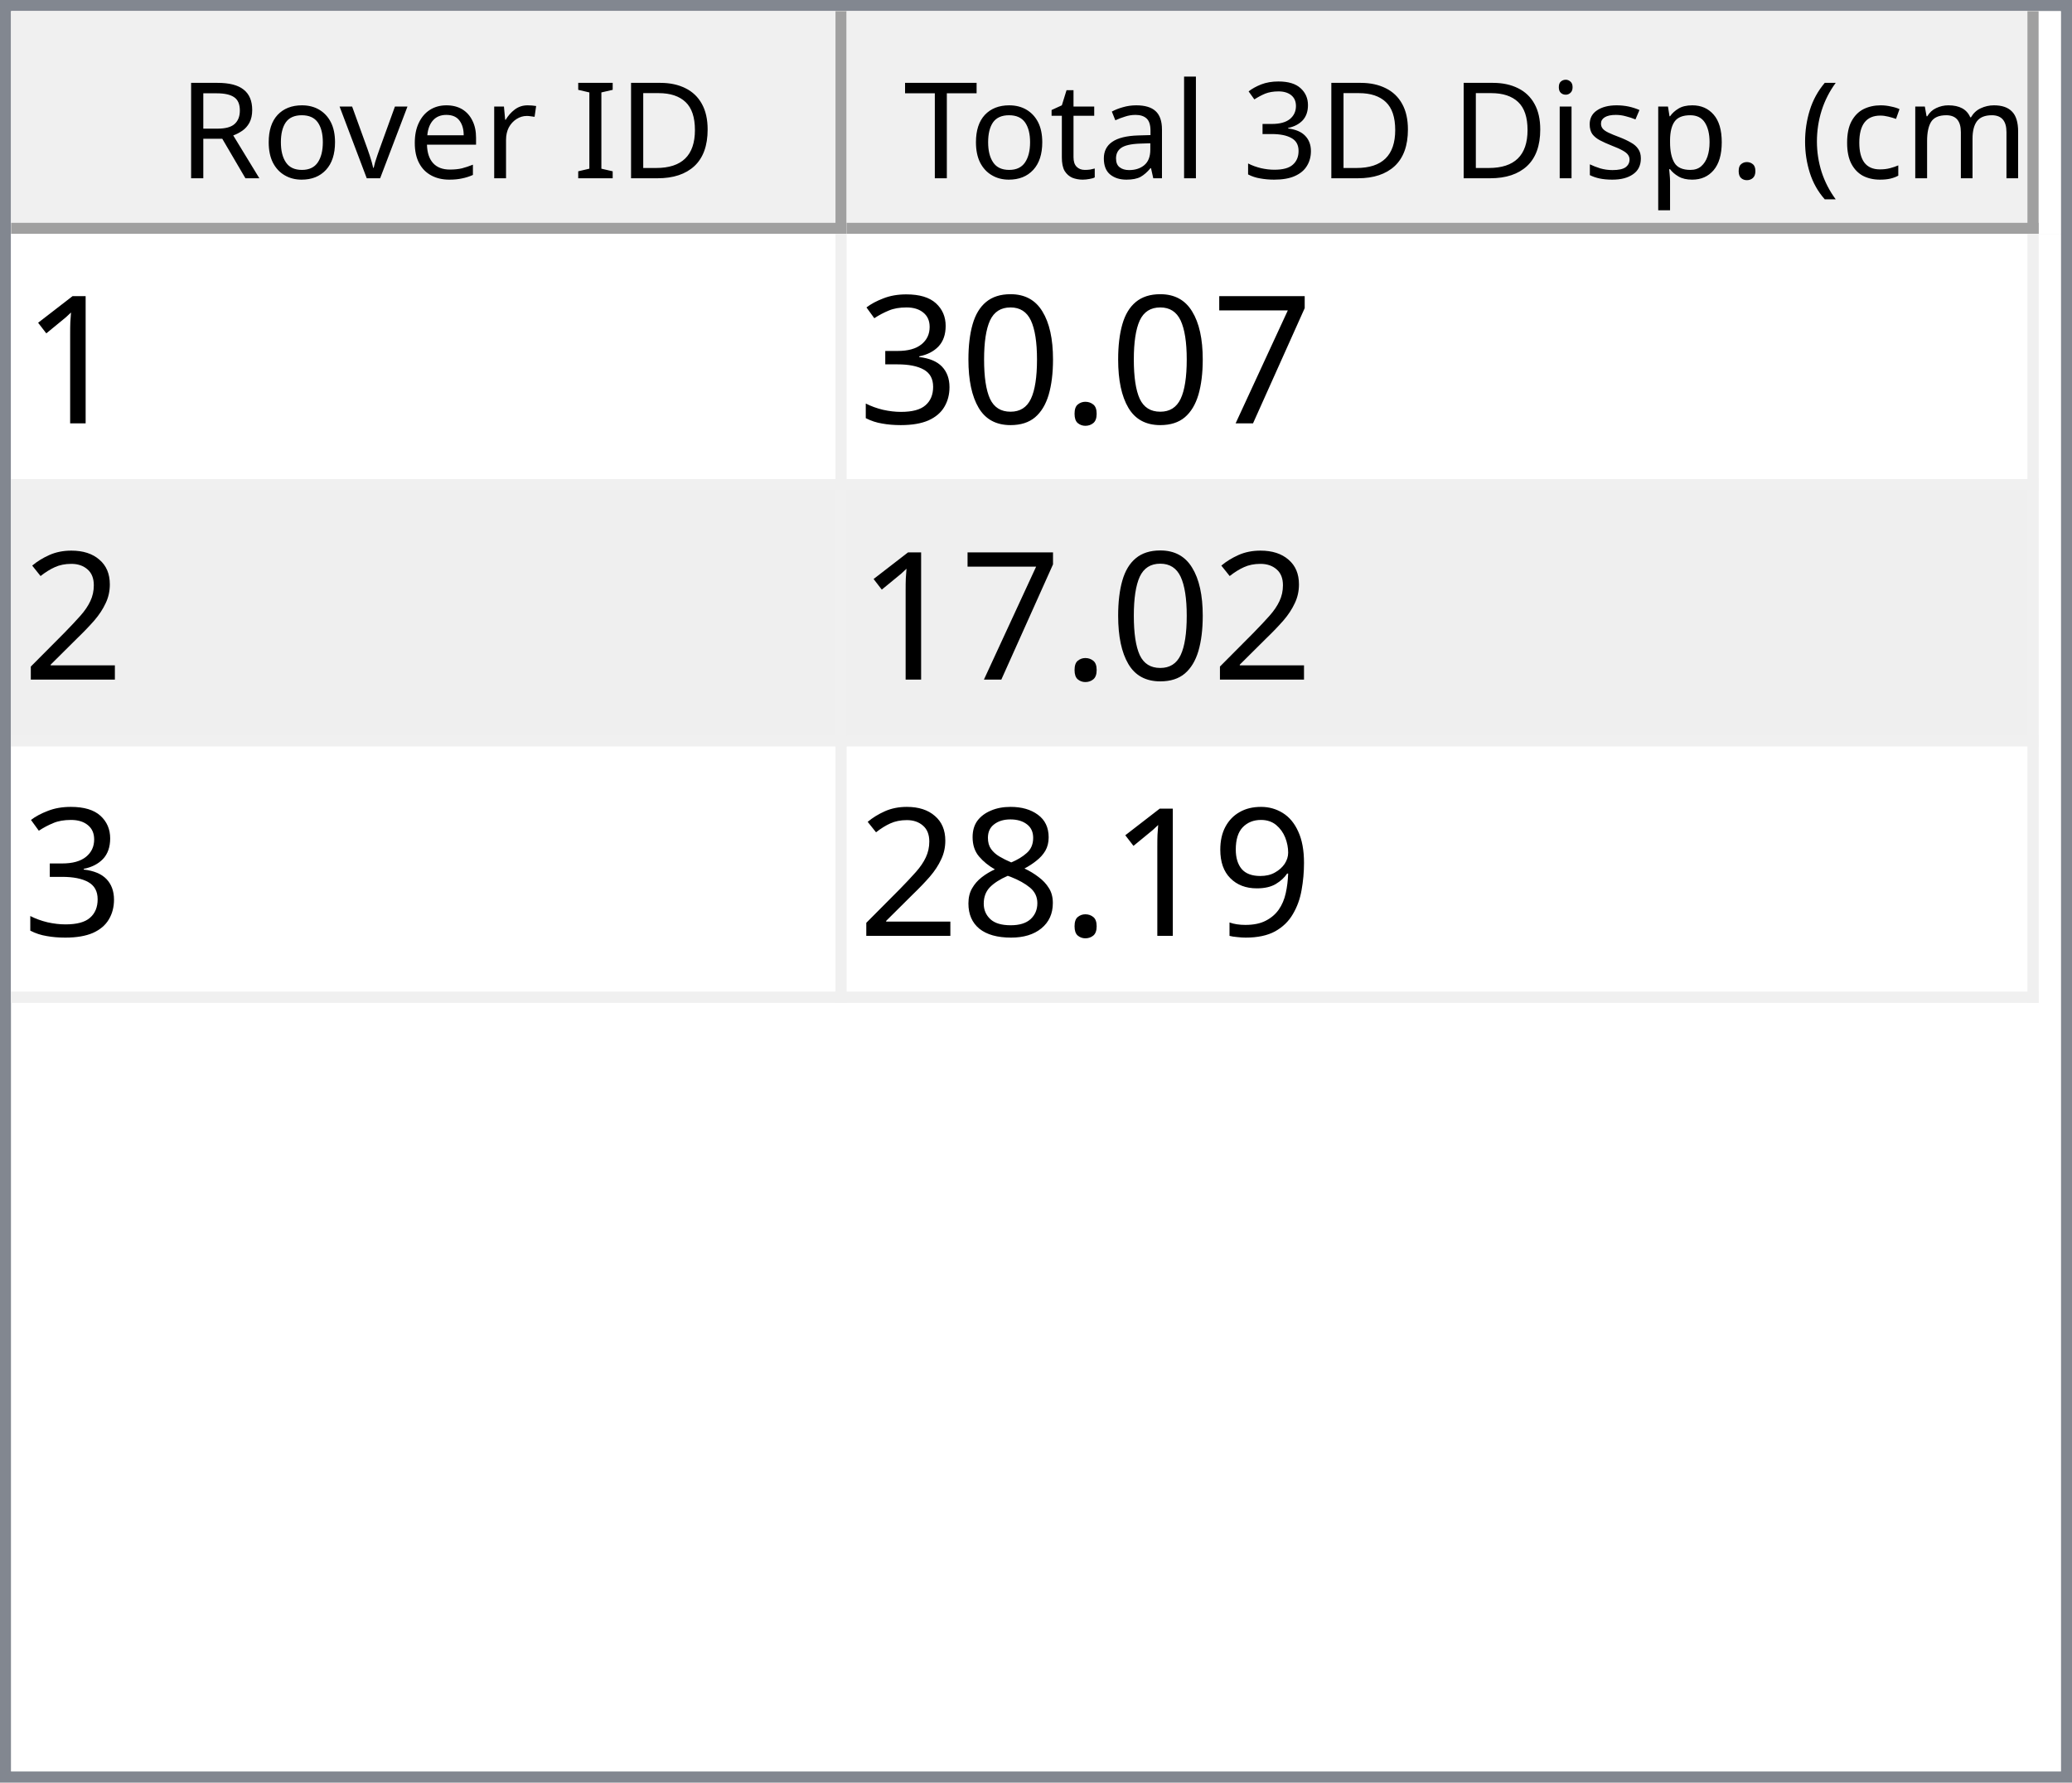
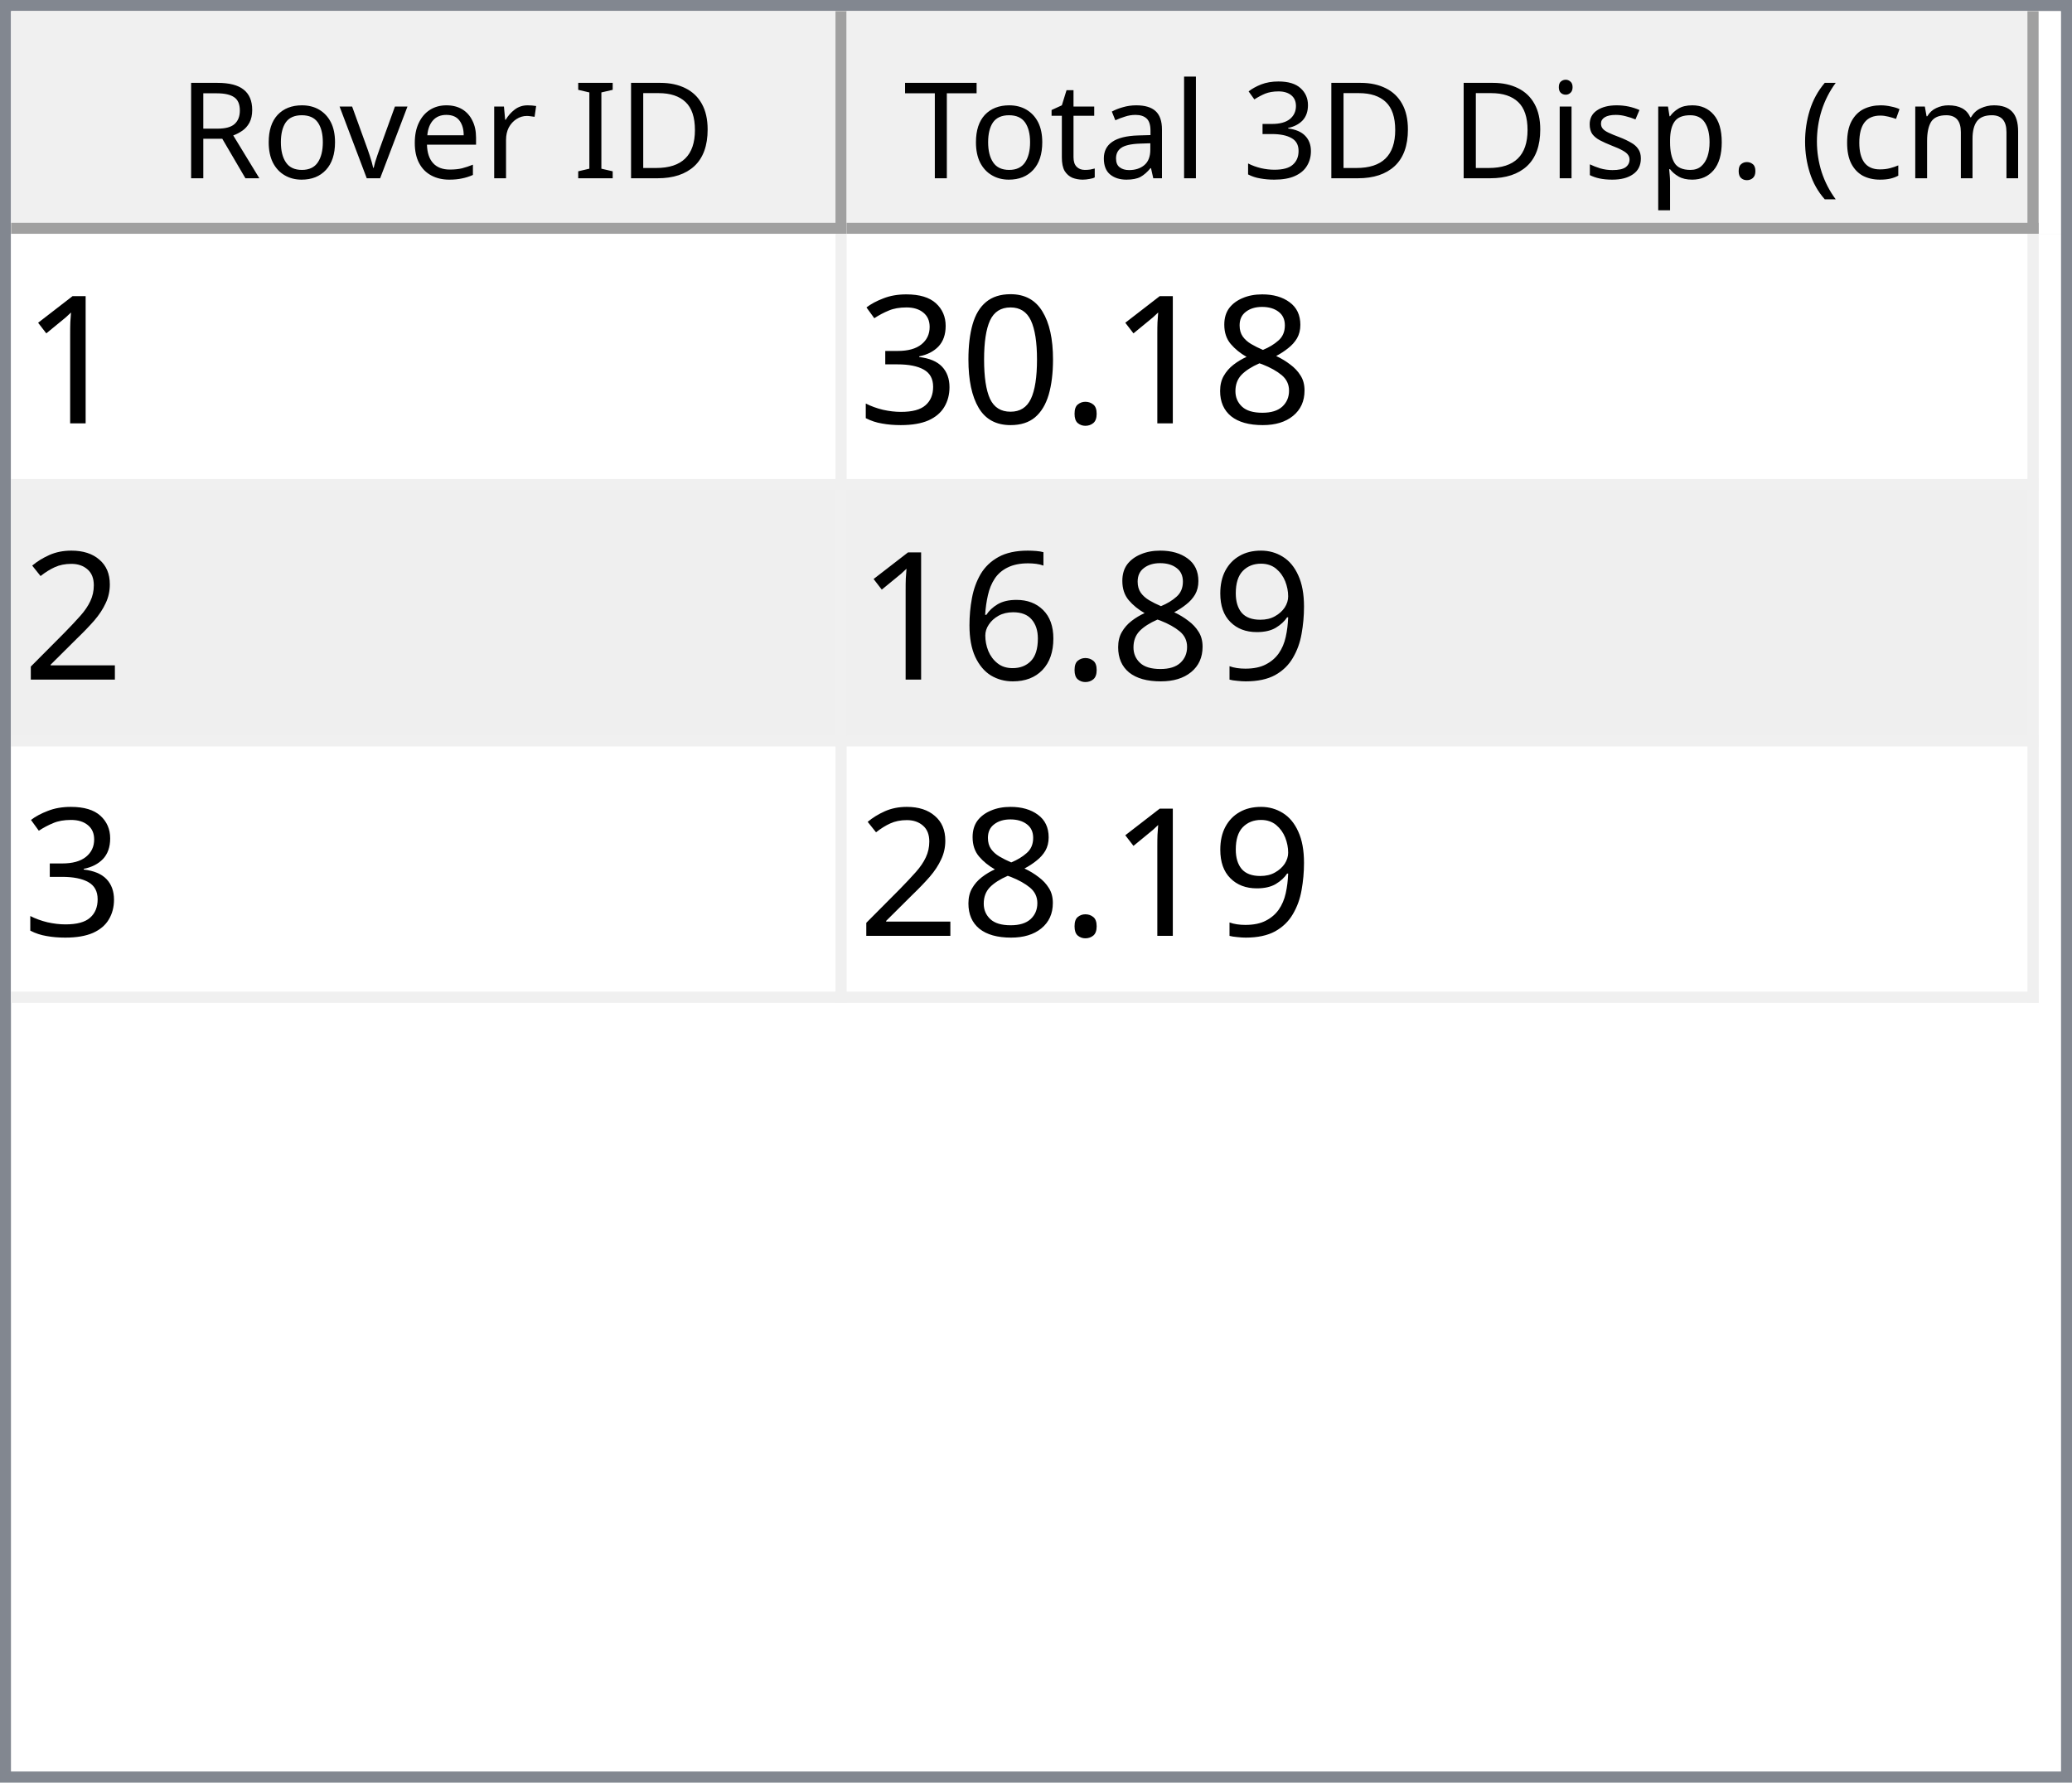
<svg xmlns="http://www.w3.org/2000/svg" style="fill-opacity:1; color-rendering:auto; color-interpolation:auto; text-rendering:auto; stroke:black; stroke-linecap:square; stroke-miterlimit:10; shape-rendering:auto; stroke-opacity:1; fill:black; stroke-dasharray:none; font-weight:normal; stroke-width:1; font-family:'Dialog'; font-style:normal; stroke-linejoin:miter; font-size:12px; stroke-dashoffset:0; image-rendering:auto;" width="186" height="160">
  <defs id="genericDefs" />
  <g>
    <defs id="defs1">
      <clipPath clipPathUnits="userSpaceOnUse" id="clipPath1">
        <path d="M0 0 L186 0 L186 160 L0 160 L0 0 Z" />
      </clipPath>
      <clipPath clipPathUnits="userSpaceOnUse" id="clipPath2">
        <path d="M0 0 L0 160 L186 160 L186 0 Z" />
      </clipPath>
      <clipPath clipPathUnits="userSpaceOnUse" id="clipPath3">
        <path d="M0 0 L0 20 L184 20 L184 0 Z" />
      </clipPath>
      <clipPath clipPathUnits="userSpaceOnUse" id="clipPath4">
        <path d="M0 0 L0 20 L75 20 L75 0 Z" />
      </clipPath>
      <clipPath clipPathUnits="userSpaceOnUse" id="clipPath5">
        <path d="M1 1 L1 19 L74 19 L74 1 Z" />
      </clipPath>
      <clipPath clipPathUnits="userSpaceOnUse" id="clipPath6">
        <path d="M0 0 L0 18 L73 18 L73 0 Z" />
      </clipPath>
      <clipPath clipPathUnits="userSpaceOnUse" id="clipPath7">
        <path d="M-0.5 -0.5 L-0.5 19.5 L74.5 19.5 L74.5 -0.5 Z" />
      </clipPath>
      <clipPath clipPathUnits="userSpaceOnUse" id="clipPath8">
        <path d="M0 0 L0 20 L107 20 L107 0 Z" />
      </clipPath>
      <clipPath clipPathUnits="userSpaceOnUse" id="clipPath9">
        <path d="M1 1 L1 19 L106 19 L106 1 Z" />
      </clipPath>
      <clipPath clipPathUnits="userSpaceOnUse" id="clipPath10">
        <path d="M0 0 L0 18 L105 18 L105 0 Z" />
      </clipPath>
      <clipPath clipPathUnits="userSpaceOnUse" id="clipPath11">
        <path d="M-0.5 -0.5 L-0.5 19.5 L106.5 19.5 L106.5 -0.5 Z" />
      </clipPath>
      <clipPath clipPathUnits="userSpaceOnUse" id="clipPath12">
        <path d="M0 0 L0 138 L184 138 L184 0 Z" />
      </clipPath>
      <clipPath clipPathUnits="userSpaceOnUse" id="clipPath13">
        <path d="M0 0 L0 69 L182 69 L182 0 Z" />
      </clipPath>
      <clipPath clipPathUnits="userSpaceOnUse" id="clipPath14">
        <path d="M-0.5 -0.5 L-0.5 68.5 L181.5 68.5 L181.5 -0.5 Z" />
      </clipPath>
      <clipPath clipPathUnits="userSpaceOnUse" id="clipPath15">
        <path d="M0 0 L0 22 L74 22 L74 0 Z" />
      </clipPath>
      <clipPath clipPathUnits="userSpaceOnUse" id="clipPath16">
        <path d="M0 0 L0 22 L106 22 L106 0 Z" />
      </clipPath>
      <font horiz-adv-x="64.551" id="font1">
        <font-face ascent="107.91" descent="25.098" units-per-em="100" style="font-style:normal; font-family:Segoe UI; font-weight:normal;" />
        <missing-glyph horiz-adv-x="64.551" d="M8.109 0 L8.109 68.266 L56.453 68.266 L56.453 0 L8.109 0 ZM15.328 7.234 L49.219 7.234 L49.219 61.031 L15.328 61.031 L15.328 7.234 Z" />
        <glyph unicode="D" horiz-adv-x="70.117" d="M9.188 0 L9.188 70.016 L28.516 70.016 Q65.531 70.016 65.531 35.891 Q65.531 19.672 55.25 9.836 Q44.969 0 27.734 0 L9.188 0 ZM17.391 62.594 L17.391 7.422 L27.828 7.422 Q41.609 7.422 49.273 14.797 Q56.938 22.172 56.938 35.688 Q56.938 62.594 28.328 62.594 L17.391 62.594 Z" />
        <glyph unicode="I" horiz-adv-x="26.611" d="M17.391 0 L9.188 0 L9.188 70.016 L17.391 70.016 L17.391 0 Z" />
        <glyph unicode=" " horiz-adv-x="27.393" d="" />
        <glyph unicode="r" horiz-adv-x="34.766" d="M34.188 41.891 Q32.078 43.5 28.125 43.5 Q23 43.5 19.555 38.672 Q16.109 33.844 16.109 25.484 L16.109 0 L8.109 0 L8.109 50 L16.109 50 L16.109 39.703 L16.312 39.703 Q18.016 44.969 21.531 47.922 Q25.047 50.875 29.391 50.875 Q32.516 50.875 34.188 50.203 L34.188 41.891 Z" />
        <glyph unicode="e" horiz-adv-x="52.295" d="M48.297 23 L12.984 23 Q13.188 14.656 17.484 10.109 Q21.781 5.562 29.297 5.562 Q37.75 5.562 44.828 11.141 L44.828 3.609 Q38.234 -1.172 27.391 -1.172 Q16.797 -1.172 10.742 5.641 Q4.688 12.453 4.688 24.812 Q4.688 36.469 11.305 43.82 Q17.922 51.172 27.734 51.172 Q37.547 51.172 42.922 44.828 Q48.297 38.484 48.297 27.203 L48.297 23 ZM40.094 29.781 Q40.047 36.719 36.75 40.578 Q33.453 44.438 27.594 44.438 Q21.922 44.438 17.969 40.383 Q14.016 36.328 13.094 29.781 L40.094 29.781 Z" />
        <glyph unicode="v" horiz-adv-x="47.9" d="M47.406 50 L27.484 0 L19.625 0 L0.688 50 L9.469 50 L22.172 13.672 Q23.578 9.672 23.922 6.688 L24.125 6.688 Q24.609 10.453 25.688 13.484 L38.969 50 L47.406 50 Z" />
        <glyph unicode="o" horiz-adv-x="58.594" d="M29 -1.172 Q17.922 -1.172 11.305 5.836 Q4.688 12.844 4.688 24.422 Q4.688 37.016 11.57 44.094 Q18.453 51.172 30.172 51.172 Q41.359 51.172 47.633 44.289 Q53.906 37.406 53.906 25.203 Q53.906 13.234 47.141 6.031 Q40.375 -1.172 29 -1.172 ZM29.594 44.438 Q21.875 44.438 17.383 39.188 Q12.891 33.938 12.891 24.703 Q12.891 15.828 17.43 10.695 Q21.969 5.562 29.594 5.562 Q37.359 5.562 41.531 10.594 Q45.703 15.625 45.703 24.906 Q45.703 34.281 41.531 39.359 Q37.359 44.438 29.594 44.438 Z" />
        <glyph unicode="R" horiz-adv-x="59.814" d="M59.375 0 L49.609 0 L37.891 19.625 Q36.281 22.359 34.766 24.289 Q33.25 26.219 31.664 27.438 Q30.078 28.656 28.25 29.219 Q26.422 29.781 24.125 29.781 L17.391 29.781 L17.391 0 L9.188 0 L9.188 70.016 L30.078 70.016 Q34.672 70.016 38.555 68.867 Q42.438 67.719 45.289 65.375 Q48.141 63.031 49.758 59.547 Q51.375 56.062 51.375 51.375 Q51.375 47.703 50.273 44.656 Q49.172 41.609 47.148 39.211 Q45.125 36.812 42.266 35.133 Q39.406 33.453 35.844 32.516 L35.844 32.328 Q37.594 31.547 38.891 30.547 Q40.188 29.547 41.359 28.18 Q42.531 26.812 43.68 25.078 Q44.828 23.344 46.234 21.047 L59.375 0 ZM17.391 62.594 L17.391 37.203 L28.516 37.203 Q31.594 37.203 34.203 38.133 Q36.812 39.062 38.719 40.797 Q40.625 42.531 41.703 45.047 Q42.781 47.562 42.781 50.688 Q42.781 56.297 39.141 59.445 Q35.5 62.594 28.609 62.594 L17.391 62.594 Z" />
        <glyph unicode=")" horiz-adv-x="30.176" d="M8.297 -15.922 L1.172 -15.922 Q16.406 2.344 16.406 26.812 Q16.406 51.469 1.078 70.016 L8.297 70.016 Q23.531 52.156 23.531 26.703 Q23.531 1.375 8.297 -15.922 Z" />
        <glyph unicode="m" horiz-adv-x="86.133" d="M79.109 0 L71.094 0 L71.094 28.719 Q71.094 37.016 68.531 40.727 Q65.969 44.438 59.906 44.438 Q54.781 44.438 51.195 39.75 Q47.609 35.062 47.609 28.516 L47.609 0 L39.594 0 L39.594 29.688 Q39.594 44.438 28.219 44.438 Q22.953 44.438 19.531 40.016 Q16.109 35.594 16.109 28.516 L16.109 0 L8.109 0 L8.109 50 L16.109 50 L16.109 42.094 L16.312 42.094 Q21.625 51.172 31.844 51.172 Q36.969 51.172 40.773 48.312 Q44.578 45.453 46 40.828 Q51.562 51.172 62.594 51.172 Q79.109 51.172 79.109 30.812 L79.109 0 Z" />
        <glyph unicode="c" horiz-adv-x="46.191" d="M42.188 2.297 Q36.422 -1.172 28.516 -1.172 Q17.828 -1.172 11.258 5.789 Q4.688 12.75 4.688 23.828 Q4.688 36.188 11.766 43.68 Q18.844 51.172 30.672 51.172 Q37.25 51.172 42.281 48.734 L42.281 40.531 Q36.719 44.438 30.375 44.438 Q22.703 44.438 17.797 38.945 Q12.891 33.453 12.891 24.516 Q12.891 15.719 17.508 10.641 Q22.125 5.562 29.891 5.562 Q36.422 5.562 42.188 9.906 L42.188 2.297 Z" />
        <glyph unicode="(" horiz-adv-x="30.176" d="M29.109 -15.922 L21.969 -15.922 Q6.844 1.375 6.844 26.703 Q6.844 52.156 21.969 70.016 L29.203 70.016 Q13.875 51.469 13.875 26.812 Q13.875 2.344 29.109 -15.922 Z" />
        <glyph unicode="." horiz-adv-x="21.68" d="M10.891 -1.078 Q8.641 -1.078 7.055 0.539 Q5.469 2.156 5.469 4.391 Q5.469 6.641 7.055 8.273 Q8.641 9.906 10.891 9.906 Q13.188 9.906 14.797 8.273 Q16.406 6.641 16.406 4.391 Q16.406 2.156 14.797 0.539 Q13.188 -1.078 10.891 -1.078 Z" />
        <glyph unicode="p" horiz-adv-x="58.789" d="M16.312 7.234 L16.109 7.234 L16.109 -23 L8.109 -23 L8.109 50 L16.109 50 L16.109 41.219 L16.312 41.219 Q22.219 51.172 33.594 51.172 Q43.266 51.172 48.688 44.461 Q54.109 37.75 54.109 26.469 Q54.109 13.922 48 6.375 Q41.891 -1.172 31.297 -1.172 Q21.578 -1.172 16.312 7.234 ZM16.109 27.391 L16.109 20.406 Q16.109 14.203 20.141 9.883 Q24.172 5.562 30.375 5.562 Q37.641 5.562 41.773 11.133 Q45.906 16.703 45.906 26.609 Q45.906 34.969 42.047 39.703 Q38.188 44.438 31.594 44.438 Q24.609 44.438 20.359 39.578 Q16.109 34.719 16.109 27.391 Z" />
        <glyph unicode="s" horiz-adv-x="42.432" d="M5.078 1.812 L5.078 10.406 Q11.625 5.562 19.484 5.562 Q30.031 5.562 30.031 12.594 Q30.031 14.594 29.125 15.992 Q28.219 17.391 26.68 18.461 Q25.141 19.531 23.07 20.383 Q21 21.234 18.609 22.172 Q15.281 23.484 12.766 24.828 Q10.25 26.172 8.57 27.859 Q6.891 29.547 6.031 31.695 Q5.172 33.844 5.172 36.719 Q5.172 40.234 6.789 42.945 Q8.406 45.656 11.086 47.484 Q13.766 49.312 17.211 50.242 Q20.656 51.172 24.312 51.172 Q30.812 51.172 35.938 48.922 L35.938 40.828 Q30.422 44.438 23.25 44.438 Q21 44.438 19.195 43.922 Q17.391 43.406 16.094 42.477 Q14.797 41.547 14.086 40.258 Q13.375 38.969 13.375 37.406 Q13.375 35.453 14.086 34.133 Q14.797 32.812 16.164 31.789 Q17.531 30.766 19.484 29.938 Q21.438 29.109 23.922 28.125 Q27.25 26.859 29.883 25.516 Q32.516 24.172 34.375 22.484 Q36.234 20.797 37.234 18.602 Q38.234 16.406 38.234 13.375 Q38.234 9.672 36.602 6.938 Q34.969 4.203 32.234 2.398 Q29.5 0.594 25.93 -0.289 Q22.359 -1.172 18.453 -1.172 Q10.75 -1.172 5.078 1.812 Z" />
        <glyph unicode="i" horiz-adv-x="24.219" d="M12.203 62.703 Q10.062 62.703 8.547 64.164 Q7.031 65.625 7.031 67.875 Q7.031 70.125 8.547 71.609 Q10.062 73.094 12.203 73.094 Q14.406 73.094 15.945 71.609 Q17.484 70.125 17.484 67.875 Q17.484 65.719 15.945 64.211 Q14.406 62.703 12.203 62.703 ZM16.109 0 L8.109 0 L8.109 50 L16.109 50 L16.109 0 Z" />
        <glyph unicode="3" horiz-adv-x="53.906" d="M46.531 19.828 Q46.531 15.094 44.75 11.211 Q42.969 7.328 39.719 4.57 Q36.469 1.812 31.93 0.297 Q27.391 -1.219 21.922 -1.219 Q11.922 -1.219 6 2.594 L6 11.188 Q13.094 5.609 22.219 5.609 Q25.875 5.609 28.828 6.539 Q31.781 7.469 33.906 9.227 Q36.031 10.984 37.18 13.477 Q38.328 15.969 38.328 19.094 Q38.328 32.812 18.797 32.812 L12.984 32.812 L12.984 39.594 L18.5 39.594 Q35.797 39.594 35.797 52.484 Q35.797 64.406 22.609 64.406 Q15.188 64.406 8.688 59.422 L8.688 67.188 Q15.375 71.188 24.609 71.188 Q29 71.188 32.57 69.969 Q36.141 68.75 38.68 66.555 Q41.219 64.359 42.609 61.281 Q44 58.203 44 54.5 Q44 40.672 30.031 36.719 L30.031 36.531 Q33.594 36.141 36.625 34.797 Q39.656 33.453 41.852 31.305 Q44.047 29.156 45.289 26.25 Q46.531 23.344 46.531 19.828 Z" />
        <glyph unicode="l" horiz-adv-x="24.219" d="M16.109 0 L8.109 0 L8.109 74.031 L16.109 74.031 L16.109 0 Z" />
        <glyph unicode="a" horiz-adv-x="50.879" d="M43.891 0 L35.891 0 L35.891 7.812 L35.688 7.812 Q30.469 -1.172 20.312 -1.172 Q12.844 -1.172 8.617 2.781 Q4.391 6.734 4.391 13.281 Q4.391 27.297 20.906 29.594 L35.891 31.688 Q35.891 44.438 25.594 44.438 Q16.547 44.438 9.281 38.281 L9.281 46.484 Q16.656 51.172 26.266 51.172 Q43.891 51.172 43.891 32.516 L43.891 0 ZM35.891 25.297 L23.828 23.641 Q18.266 22.859 15.43 20.875 Q12.594 18.891 12.594 13.875 Q12.594 10.203 15.211 7.883 Q17.828 5.562 22.172 5.562 Q28.125 5.562 32.008 9.742 Q35.891 13.922 35.891 20.312 L35.891 25.297 Z" />
        <glyph unicode="t" horiz-adv-x="33.887" d="M31.297 0.484 Q28.469 -1.078 23.828 -1.078 Q10.688 -1.078 10.688 13.578 L10.688 43.172 L2.094 43.172 L2.094 50 L10.688 50 L10.688 62.203 L18.703 64.797 L18.703 50 L31.297 50 L31.297 43.172 L18.703 43.172 L18.703 14.984 Q18.703 9.969 20.414 7.82 Q22.125 5.672 26.078 5.672 Q29.109 5.672 31.297 7.328 L31.297 0.484 Z" />
        <glyph unicode="T" horiz-adv-x="52.393" d="M50.594 62.594 L30.375 62.594 L30.375 0 L22.172 0 L22.172 62.594 L2 62.594 L2 70.016 L50.594 70.016 L50.594 62.594 Z" />
      </font>
      <font horiz-adv-x="75.0" id="font2">
        <font-face ascent="100.537" descent="21.973" units-per-em="100" style="font-style:normal; font-family:sans-serif; font-weight:normal;" />
        <missing-glyph horiz-adv-x="75.0" d="M12.5 0 L12.5 62.5 L62.5 62.5 L62.5 0 L12.5 0 ZM14.062 1.562 L60.938 1.562 L60.938 60.938 L14.062 60.938 L14.062 1.562 Z" />
        <glyph unicode="1" horiz-adv-x="55.615" d="M37.25 0 L28.469 0 L28.469 56 Q25.297 52.984 20.141 49.953 Q14.984 46.922 10.891 45.406 L10.891 53.906 Q18.266 57.375 23.781 62.305 Q29.297 67.234 31.594 71.875 L37.25 71.875 L37.25 0 Z" />
-         <glyph unicode="7" horiz-adv-x="55.615" d="M4.734 62.203 L4.734 70.656 L51.078 70.656 L51.078 63.812 Q44.234 56.547 37.523 44.484 Q30.812 32.422 27.156 19.672 Q24.516 10.688 23.781 0 L14.75 0 Q14.891 8.453 18.062 20.414 Q21.234 32.375 27.172 43.484 Q33.109 54.594 39.797 62.203 L4.734 62.203 Z" />
+         <glyph unicode="8" horiz-adv-x="55.615" d="M17.672 38.812 Q12.203 40.828 9.57 44.539 Q6.938 48.25 6.938 53.422 Q6.938 61.234 12.555 66.555 Q18.172 71.875 27.484 71.875 Q36.859 71.875 42.578 66.43 Q48.297 60.984 48.297 53.172 Q48.297 48.188 45.68 44.508 Q43.062 40.828 37.75 38.812 Q44.344 36.672 47.781 31.883 Q51.219 27.094 51.219 20.453 Q51.219 11.281 44.727 5.031 Q38.234 -1.219 27.641 -1.219 Q17.047 -1.219 10.547 5.055 Q4.047 11.328 4.047 20.703 Q4.047 27.688 7.594 32.398 Q11.141 37.109 17.672 38.812 ZM15.922 53.719 Q15.922 48.641 19.195 45.414 Q22.469 42.188 27.688 42.188 Q32.766 42.188 36.016 45.383 Q39.266 48.578 39.266 53.219 Q39.266 58.062 35.914 61.359 Q32.562 64.656 27.594 64.656 Q22.562 64.656 19.242 61.43 Q15.922 58.203 15.922 53.719 ZM13.094 20.656 Q13.094 16.891 14.875 13.375 Q16.656 9.859 20.172 7.93 Q23.688 6 27.734 6 Q34.031 6 38.133 10.055 Q42.234 14.109 42.234 20.359 Q42.234 26.703 38.016 30.859 Q33.797 35.016 27.438 35.016 Q21.234 35.016 17.164 30.914 Q13.094 26.812 13.094 20.656 Z" />
        <glyph unicode="." horiz-adv-x="27.783" d="M9.078 0 L9.078 10.016 L19.094 10.016 L19.094 0 L9.078 0 Z" />
        <glyph unicode="0" horiz-adv-x="55.615" d="M4.156 35.297 Q4.156 48 6.766 55.742 Q9.375 63.484 14.523 67.68 Q19.672 71.875 27.484 71.875 Q33.25 71.875 37.594 69.555 Q41.938 67.234 44.773 62.867 Q47.609 58.5 49.219 52.227 Q50.828 45.953 50.828 35.297 Q50.828 22.703 48.242 14.969 Q45.656 7.234 40.508 3.008 Q35.359 -1.219 27.484 -1.219 Q17.141 -1.219 11.234 6.203 Q4.156 15.141 4.156 35.297 ZM13.188 35.297 Q13.188 17.672 17.312 11.836 Q21.438 6 27.484 6 Q33.547 6 37.672 11.859 Q41.797 17.719 41.797 35.297 Q41.797 52.984 37.672 58.789 Q33.547 64.594 27.391 64.594 Q21.344 64.594 17.719 59.469 Q13.188 52.938 13.188 35.297 Z" />
        <glyph unicode="3" horiz-adv-x="55.615" d="M4.203 18.891 L12.984 20.062 Q14.5 12.594 18.141 9.297 Q21.781 6 27 6 Q33.203 6 37.477 10.297 Q41.75 14.594 41.75 20.953 Q41.75 27 37.797 30.93 Q33.844 34.859 27.734 34.859 Q25.25 34.859 21.531 33.891 L22.516 41.609 Q23.391 41.5 23.922 41.5 Q29.547 41.5 34.039 44.43 Q38.531 47.359 38.531 53.469 Q38.531 58.297 35.258 61.477 Q31.984 64.656 26.812 64.656 Q21.688 64.656 18.266 61.43 Q14.844 58.203 13.875 51.766 L5.078 53.328 Q6.688 62.156 12.398 67.016 Q18.109 71.875 26.609 71.875 Q32.469 71.875 37.398 69.359 Q42.328 66.844 44.945 62.5 Q47.562 58.156 47.562 53.266 Q47.562 48.641 45.07 44.828 Q42.578 41.016 37.703 38.766 Q44.047 37.312 47.562 32.695 Q51.078 28.078 51.078 21.141 Q51.078 11.766 44.242 5.25 Q37.406 -1.266 26.953 -1.266 Q17.531 -1.266 11.305 4.352 Q5.078 9.969 4.203 18.891 Z" />
        <glyph unicode="2" horiz-adv-x="55.615" d="M50.344 8.453 L50.344 0 L3.031 0 Q2.938 3.172 4.047 6.109 Q5.859 10.938 9.836 15.625 Q13.812 20.312 21.344 26.469 Q33.016 36.031 37.117 41.625 Q41.219 47.219 41.219 52.203 Q41.219 57.422 37.477 61.008 Q33.734 64.594 27.734 64.594 Q21.391 64.594 17.578 60.789 Q13.766 56.984 13.719 50.25 L4.688 51.172 Q5.609 61.281 11.664 66.578 Q17.719 71.875 27.938 71.875 Q38.234 71.875 44.242 66.164 Q50.25 60.453 50.25 52 Q50.25 47.703 48.492 43.555 Q46.734 39.406 42.656 34.812 Q38.578 30.219 29.109 22.219 Q21.188 15.578 18.945 13.211 Q16.703 10.844 15.234 8.453 L50.344 8.453 Z" />
        <glyph unicode="9" horiz-adv-x="55.615" d="M5.469 16.547 L13.922 17.328 Q14.984 11.375 18.016 8.688 Q21.047 6 25.781 6 Q29.828 6 32.883 7.859 Q35.938 9.719 37.891 12.82 Q39.844 15.922 41.164 21.195 Q42.484 26.469 42.484 31.938 Q42.484 32.516 42.438 33.688 Q39.797 29.5 35.234 26.883 Q30.672 24.266 25.344 24.266 Q16.453 24.266 10.305 30.711 Q4.156 37.156 4.156 47.703 Q4.156 58.594 10.578 65.234 Q17 71.875 26.656 71.875 Q33.641 71.875 39.43 68.117 Q45.219 64.359 48.219 57.398 Q51.219 50.438 51.219 37.25 Q51.219 23.531 48.242 15.406 Q45.266 7.281 39.383 3.031 Q33.5 -1.219 25.594 -1.219 Q17.188 -1.219 11.867 3.445 Q6.547 8.109 5.469 16.547 ZM41.453 48.141 Q41.453 55.719 37.43 60.156 Q33.406 64.594 27.734 64.594 Q21.875 64.594 17.531 59.812 Q13.188 55.031 13.188 47.406 Q13.188 40.578 17.312 36.305 Q21.438 32.031 27.484 32.031 Q33.594 32.031 37.523 36.305 Q41.453 40.578 41.453 48.141 Z" />
-         <glyph unicode="8" horiz-adv-x="55.615" d="M17.672 38.812 Q12.203 40.828 9.57 44.539 Q6.938 48.25 6.938 53.422 Q6.938 61.234 12.555 66.555 Q18.172 71.875 27.484 71.875 Q36.859 71.875 42.578 66.43 Q48.297 60.984 48.297 53.172 Q48.297 48.188 45.68 44.508 Q43.062 40.828 37.75 38.812 Q44.344 36.672 47.781 31.883 Q51.219 27.094 51.219 20.453 Q51.219 11.281 44.727 5.031 Q38.234 -1.219 27.641 -1.219 Q17.047 -1.219 10.547 5.055 Q4.047 11.328 4.047 20.703 Q4.047 27.688 7.594 32.398 Q11.141 37.109 17.672 38.812 ZM15.922 53.719 Q15.922 48.641 19.195 45.414 Q22.469 42.188 27.688 42.188 Q32.766 42.188 36.016 45.383 Q39.266 48.578 39.266 53.219 Q39.266 58.062 35.914 61.359 Q32.562 64.656 27.594 64.656 Q22.562 64.656 19.242 61.43 Q15.922 58.203 15.922 53.719 ZM13.094 20.656 Q13.094 16.891 14.875 13.375 Q16.656 9.859 20.172 7.93 Q23.688 6 27.734 6 Q34.031 6 38.133 10.055 Q42.234 14.109 42.234 20.359 Q42.234 26.703 38.016 30.859 Q33.797 35.016 27.438 35.016 Q21.234 35.016 17.164 30.914 Q13.094 26.812 13.094 20.656 Z" />
+         <glyph unicode="6" horiz-adv-x="55.615" d="M49.75 54.047 L41.016 53.375 Q39.844 58.547 37.703 60.891 Q34.125 64.656 28.906 64.656 Q24.703 64.656 21.531 62.312 Q17.391 59.281 14.992 53.469 Q12.594 47.656 12.5 36.922 Q15.672 41.75 20.266 44.094 Q24.859 46.438 29.891 46.438 Q38.672 46.438 44.852 39.969 Q51.031 33.5 51.031 23.25 Q51.031 16.5 48.125 10.719 Q45.219 4.938 40.141 1.859 Q35.062 -1.219 28.609 -1.219 Q17.625 -1.219 10.695 6.859 Q3.766 14.938 3.766 33.5 Q3.766 54.25 11.422 63.672 Q18.109 71.875 29.438 71.875 Q37.891 71.875 43.289 67.141 Q48.688 62.406 49.75 54.047 ZM13.875 23.188 Q13.875 18.656 15.797 14.508 Q17.719 10.359 21.188 8.18 Q24.656 6 28.469 6 Q34.031 6 38.039 10.492 Q42.047 14.984 42.047 22.703 Q42.047 30.125 38.086 34.398 Q34.125 38.672 28.125 38.672 Q22.172 38.672 18.023 34.398 Q13.875 30.125 13.875 23.188 Z" />
      </font>
    </defs>
    <g style="fill:white; stroke:white;">
      <rect x="0" y="0" width="186" style="clip-path:url(#clipPath1); stroke:none;" height="160" />
    </g>
    <g style="fill:white; text-rendering:optimizeSpeed; color-rendering:optimizeSpeed; image-rendering:optimizeSpeed; shape-rendering:crispEdges; stroke:white; color-interpolation:sRGB;">
      <rect x="0" width="186" height="160" y="0" style="stroke:none;" />
      <path style="stroke:none;" d="M0 160 L186 160 L186 0 L0 0 Z" />
    </g>
    <g style="fill:rgb(240,240,240); font-family:'Segoe UI'; stroke:rgb(240,240,240);">
      <rect x="0" y="0" width="186" style="clip-path:url(#clipPath2); stroke:none;" height="160" />
    </g>
    <g style="fill:rgb(130,135,144); font-family:'Segoe UI'; stroke:rgb(130,135,144);">
      <path d="M0 0 L186 0 L186 160 L0 160 L0 0 ZM1 1 L185 1 L185 159 L1 159 L1 1 Z" style="fill-rule:evenodd; clip-path:url(#clipPath2); stroke:none;" />
    </g>
    <g style="fill:white; font-family:'Segoe UI'; stroke:white;" transform="translate(1,1)">
      <rect x="0" y="0" width="184" style="clip-path:url(#clipPath3); stroke:none;" height="20" />
    </g>
    <g style="fill:rgb(240,240,240); font-family:'Segoe UI'; stroke:rgb(240,240,240);" transform="translate(1,1)">
      <rect x="0" y="0" width="75" style="clip-path:url(#clipPath4); stroke:none;" height="20" />
    </g>
    <g style="font-family:'Segoe UI';" transform="translate(2,2)">
      <text x="14" xml:space="preserve" y="14" style="clip-path:url(#clipPath6); stroke:none;">Rover ID</text>
    </g>
    <g style="fill:rgb(160,160,160); font-family:'Segoe UI'; stroke:rgb(160,160,160); stroke-linejoin:bevel;" transform="translate(1.5,1.5)">
      <line x1="74" x2="74" y1="0" style="fill:none; clip-path:url(#clipPath7);" y2="19" />
    </g>
    <g style="fill:rgb(160,160,160); font-family:'Segoe UI'; stroke:rgb(160,160,160); stroke-linejoin:bevel;" transform="matrix(1,0,0,1,1,1) translate(0.5,0.5)">
      <line x1="0" x2="74" y1="19" style="fill:none; clip-path:url(#clipPath7);" y2="19" />
    </g>
    <g style="fill:rgb(240,240,240); font-family:'Segoe UI'; stroke:rgb(240,240,240);" transform="translate(76,1)">
      <rect x="0" y="0" width="107" style="clip-path:url(#clipPath8); stroke:none;" height="20" />
    </g>
    <g style="font-family:'Segoe UI';" transform="translate(77,2)">
      <text x="1" xml:space="preserve" y="14" style="clip-path:url(#clipPath10); stroke:none;"> Total 3D Disp. (cm)</text>
    </g>
    <g style="fill:rgb(160,160,160); font-family:'Segoe UI'; stroke:rgb(160,160,160); stroke-linejoin:bevel;" transform="translate(76.5,1.5)">
      <line x1="106" x2="106" y1="0" style="fill:none; clip-path:url(#clipPath11);" y2="19" />
    </g>
    <g style="fill:rgb(160,160,160); font-family:'Segoe UI'; stroke:rgb(160,160,160); stroke-linejoin:bevel;" transform="matrix(1,0,0,1,76,1) translate(0.5,0.5)">
      <line x1="0" x2="106" y1="19" style="fill:none; clip-path:url(#clipPath11);" y2="19" />
    </g>
    <g style="fill:white; font-family:'Segoe UI'; stroke:white;" transform="translate(1,21)">
      <rect x="0" y="0" width="184" style="clip-path:url(#clipPath12); stroke:none;" height="138" />
    </g>
    <g style="fill:rgb(240,240,240); font-size:16px; font-family:sans-serif; stroke:rgb(240,240,240);" transform="translate(1,21)">
      <rect x="0" y="0" width="182" style="clip-path:url(#clipPath13); stroke:none;" height="69" />
      <line transform="translate(0.5,0.5)" x1="0" x2="181" y1="22" style="clip-path:url(#clipPath14); fill:none; stroke-linejoin:bevel;" y2="22" />
    </g>
    <g transform="matrix(1,0,0,1,1,21) translate(0.5,0.5)" style="fill:rgb(240,240,240); font-size:16px; font-family:sans-serif; stroke:rgb(240,240,240); stroke-linejoin:bevel;">
      <line x1="0" x2="181" y1="45" style="fill:none; clip-path:url(#clipPath14);" y2="45" />
    </g>
    <g transform="matrix(1,0,0,1,1,21) translate(0.5,0.5)" style="fill:rgb(240,240,240); font-size:16px; font-family:sans-serif; stroke:rgb(240,240,240); stroke-linejoin:bevel;">
      <line x1="0" x2="181" y1="68" style="fill:none; clip-path:url(#clipPath14);" y2="68" />
    </g>
    <g transform="matrix(1,0,0,1,1,21) translate(0.5,0.5)" style="fill:rgb(240,240,240); font-size:16px; font-family:sans-serif; stroke:rgb(240,240,240); stroke-linejoin:bevel;">
      <line x1="74" x2="74" y1="0" style="fill:none; clip-path:url(#clipPath14);" y2="68" />
    </g>
    <g transform="matrix(1,0,0,1,1,21) translate(0.5,0.5)" style="fill:rgb(240,240,240); font-size:16px; font-family:sans-serif; stroke:rgb(240,240,240); stroke-linejoin:bevel;">
      <line x1="181" x2="181" y1="0" style="fill:none; clip-path:url(#clipPath14);" y2="68" />
    </g>
    <g style="fill:white; font-size:16px; font-family:sans-serif; stroke:white;" transform="matrix(1,0,0,1,1,21)">
      <rect x="0" y="0" width="74" style="clip-path:url(#clipPath15); stroke:none;" height="22" />
      <text x="1" y="17" style="fill:black; clip-path:url(#clipPath15); stroke:none;" xml:space="preserve">1</text>
    </g>
    <g style="fill:white; font-size:16px; font-family:sans-serif; stroke:white;" transform="matrix(1,0,0,1,1,21) translate(75,0)">
      <rect x="0" y="0" width="106" style="clip-path:url(#clipPath16); stroke:none;" height="22" />
-       <text x="1" y="17" style="fill:black; clip-path:url(#clipPath16); stroke:none;" xml:space="preserve">30.07</text>
+       <text x="1" y="17" style="fill:black; clip-path:url(#clipPath16); stroke:none;" xml:space="preserve">30.18</text>
    </g>
    <g style="fill:rgb(239,239,239); font-size:16px; font-family:sans-serif; stroke:rgb(239,239,239);" transform="matrix(1,0,0,1,1,21) translate(0,23)">
      <rect x="0" y="0" width="74" style="clip-path:url(#clipPath15); stroke:none;" height="22" />
      <text x="1" y="17" style="fill:black; clip-path:url(#clipPath15); stroke:none;" xml:space="preserve">2</text>
    </g>
    <g style="fill:rgb(239,239,239); font-size:16px; font-family:sans-serif; stroke:rgb(239,239,239);" transform="matrix(1,0,0,1,1,21) translate(75,23)">
      <rect x="0" y="0" width="106" style="clip-path:url(#clipPath16); stroke:none;" height="22" />
-       <text x="1" y="17" style="fill:black; clip-path:url(#clipPath16); stroke:none;" xml:space="preserve">17.02</text>
+       <text x="1" y="17" style="fill:black; clip-path:url(#clipPath16); stroke:none;" xml:space="preserve">16.89</text>
    </g>
    <g style="fill:white; font-size:16px; font-family:sans-serif; stroke:white;" transform="matrix(1,0,0,1,1,21) translate(0,46)">
      <rect x="0" y="0" width="74" style="clip-path:url(#clipPath15); stroke:none;" height="22" />
      <text x="1" y="17" style="fill:black; clip-path:url(#clipPath15); stroke:none;" xml:space="preserve">3</text>
    </g>
    <g style="fill:white; font-size:16px; font-family:sans-serif; stroke:white;" transform="matrix(1,0,0,1,1,21) translate(75,46)">
      <rect x="0" y="0" width="106" style="clip-path:url(#clipPath16); stroke:none;" height="22" />
      <text x="1" y="17" style="fill:black; clip-path:url(#clipPath16); stroke:none;" xml:space="preserve">28.19</text>
    </g>
  </g>
</svg>
